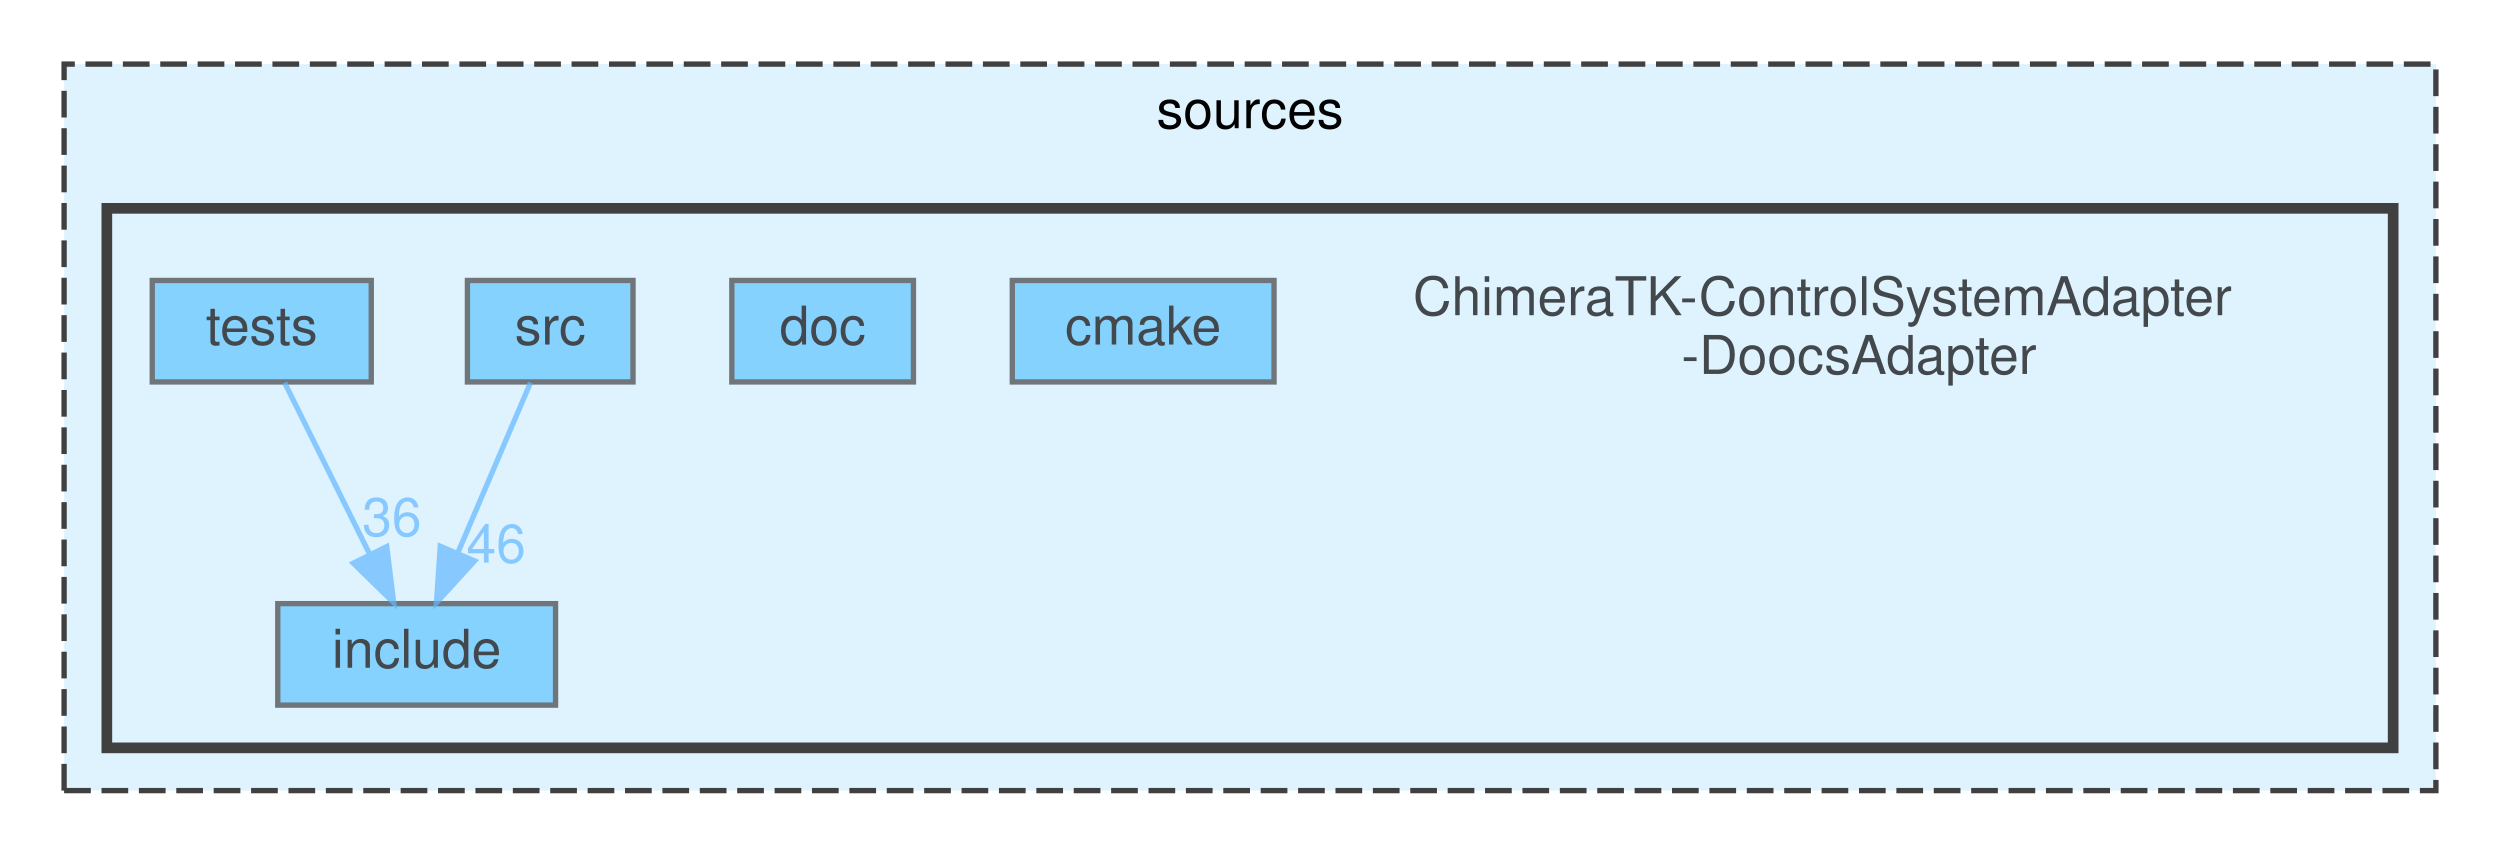
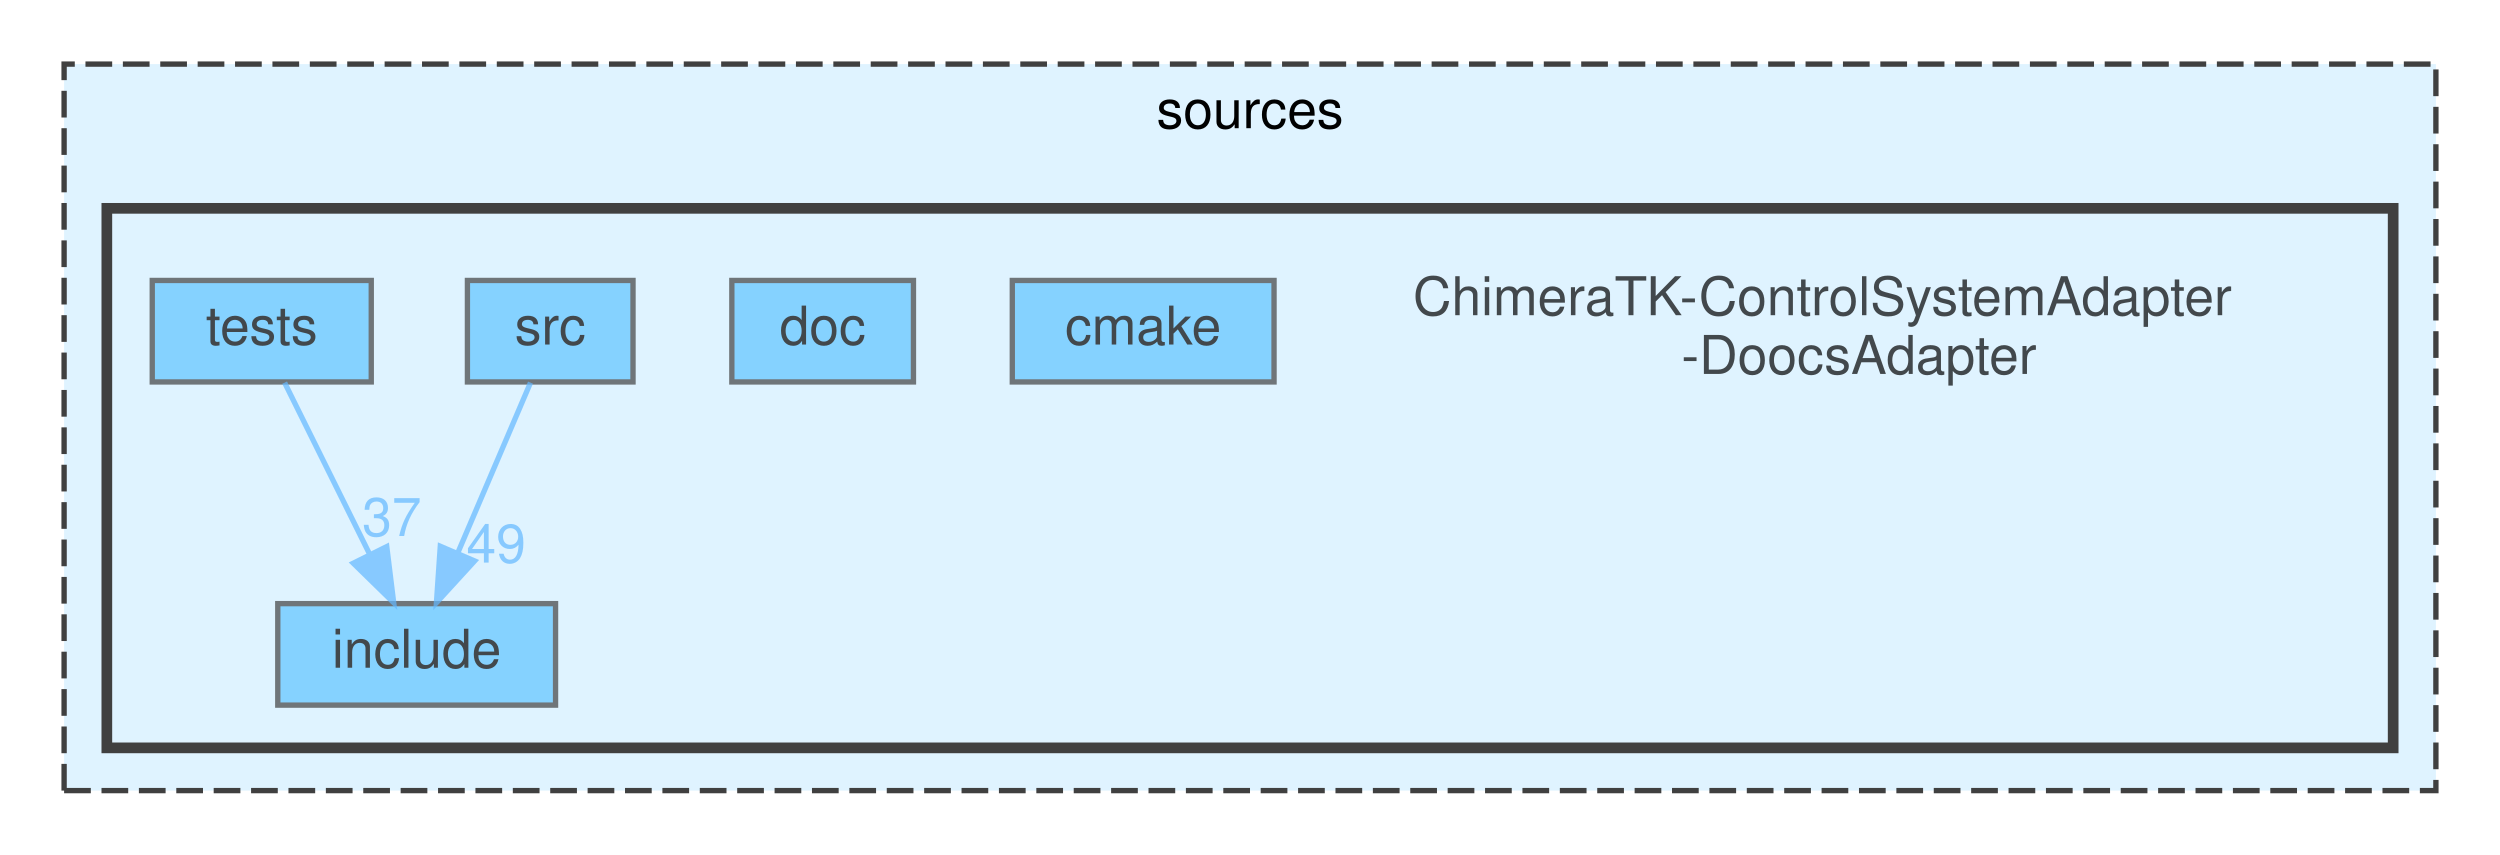
<svg xmlns="http://www.w3.org/2000/svg" xmlns:xlink="http://www.w3.org/1999/xlink" width="468pt" height="160pt" viewBox="0.00 0.00 468.00 160.00">
  <svg id="main" version="1.1" xml:space="preserve">
    <style type="text/css">
.node, .edge {opacity: 0.7;}
.node.selected, .edge.selected {opacity: 1;}
.edge:hover path { stroke: red; }
.edge:hover polygon { stroke: red; fill: red; }
</style>
    <svg id="graph" class="graph">
      <g id="graph0" class="graph" transform="scale(1 1) rotate(0) translate(4 156)">
        <g id="clust1" class="cluster">
          <g id="a_clust1">
            <a xlink:href="dir_08d237fc27d4ecd563f71c5d52f2fecc.html" target="_top" xlink:title="sources">
              <polygon fill="#dff3ff" stroke="#404040" stroke-dasharray="5,2" points="8,-8 8,-144 452,-144 452,-8 8,-8" />
              <text text-anchor="middle" x="230" y="-132" font-family="Helvetica,sans-Serif" font-size="10.00">sources</text>
            </a>
          </g>
        </g>
        <g id="clust2" class="cluster">
          <g id="a_clust2">
            <a xlink:href="dir_73dabe853f5a69cc63d01e9c5e92eee9.html" target="_top">
              <polygon fill="#dff3ff" stroke="#404040" stroke-width="2" points="16,-16 16,-117 444,-117 444,-16 16,-16" />
            </a>
          </g>
        </g>
        <g id="node1" class="node">
          <text text-anchor="start" x="260.5" y="-97" font-family="Helvetica,sans-Serif" font-size="10.00">ChimeraTK-ControlSystemAdapter</text>
          <text text-anchor="middle" x="344" y="-86" font-family="Helvetica,sans-Serif" font-size="10.00">-DoocsAdapter</text>
        </g>
        <g id="node2" class="node">
          <g id="a_node2">
            <a xlink:href="dir_e50bd0f301aa531bf9888f71f9054c22.html" target="_top" xlink:title="cmake">
              <polygon fill="#5fc4ff" stroke="#404040" points="234.5,-103.5 185.5,-103.5 185.5,-84.5 234.5,-84.5 234.5,-103.5" />
              <text text-anchor="middle" x="210" y="-91.5" font-family="Helvetica,sans-Serif" font-size="10.00">cmake</text>
            </a>
          </g>
        </g>
        <g id="node3" class="node">
          <g id="a_node3">
            <a xlink:href="dir_d088559674df0ced9595bf94534717ad.html" target="_top" xlink:title="doc">
              <polygon fill="#5fc4ff" stroke="#404040" points="167,-103.5 133,-103.5 133,-84.5 167,-84.5 167,-103.5" />
              <text text-anchor="middle" x="150" y="-91.5" font-family="Helvetica,sans-Serif" font-size="10.00">doc</text>
            </a>
          </g>
        </g>
        <g id="node4" class="node">
          <g id="a_node4">
            <a xlink:href="dir_f97b72e2071f98ccfc57348cb0b6d172.html" target="_top" xlink:title="include">
              <polygon fill="#5fc4ff" stroke="#404040" points="100,-43 48,-43 48,-24 100,-24 100,-43" />
              <text text-anchor="middle" x="74" y="-31" font-family="Helvetica,sans-Serif" font-size="10.00">include</text>
            </a>
          </g>
        </g>
        <g id="node5" class="node">
          <g id="a_node5">
            <a xlink:href="dir_68f3e33577dcba624875e08d7c32489c.html" target="_top" xlink:title="src">
              <polygon fill="#5fc4ff" stroke="#404040" points="114.5,-103.5 83.5,-103.5 83.5,-84.5 114.5,-84.5 114.5,-103.5" />
              <text text-anchor="middle" x="99" y="-91.5" font-family="Helvetica,sans-Serif" font-size="10.00">src</text>
            </a>
          </g>
        </g>
        <g id="edge1" class="edge">
          <g id="a_edge1">
            <a xlink:href="dir_000007_000003.html" target="_top">
              <path fill="none" stroke="#63b8ff" d="M95.31,-84.37C91.73,-75.99 86.18,-63.01 81.65,-52.39" />
              <polygon fill="#63b8ff" stroke="#63b8ff" points="84.85,-50.99 77.7,-43.17 78.42,-53.74 84.85,-50.99" />
            </a>
          </g>
          <g id="a_edge1-headlabel">
-             <a xlink:href="dir_000007_000003.html" target="_top" xlink:title="46">
-               <text text-anchor="middle" x="88.88" y="-50.68" font-family="Helvetica,sans-Serif" font-size="10.00" fill="#63b8ff">46</text>
+             <a xlink:href="dir_000007_000003.html" target="_top" xlink:title="49">
+               <text text-anchor="middle" x="88.88" y="-50.68" font-family="Helvetica,sans-Serif" font-size="10.00" fill="#63b8ff">49</text>
            </a>
          </g>
        </g>
        <g id="node6" class="node">
          <g id="a_node6">
            <a xlink:href="dir_0fb152a537aaa09f0ea9f261754eb87c.html" target="_top" xlink:title="tests">
              <polygon fill="#5fc4ff" stroke="#404040" points="65.5,-103.5 24.5,-103.5 24.5,-84.5 65.5,-84.5 65.5,-103.5" />
              <text text-anchor="middle" x="45" y="-91.5" font-family="Helvetica,sans-Serif" font-size="10.00">tests</text>
            </a>
          </g>
        </g>
        <g id="edge2" class="edge">
          <g id="a_edge2">
            <a xlink:href="dir_000009_000003.html" target="_top">
              <path fill="none" stroke="#63b8ff" d="M49.28,-84.37C53.43,-75.99 59.87,-63.01 65.13,-52.39" />
              <polygon fill="#63b8ff" stroke="#63b8ff" points="68.4,-53.68 69.7,-43.17 62.13,-50.57 68.4,-53.68" />
            </a>
          </g>
          <g id="a_edge2-headlabel">
-             <a xlink:href="dir_000009_000003.html" target="_top" xlink:title="36">
-               <text text-anchor="middle" x="69.35" y="-55.66" font-family="Helvetica,sans-Serif" font-size="10.00" fill="#63b8ff">36</text>
+             <a xlink:href="dir_000009_000003.html" target="_top" xlink:title="37">
+               <text text-anchor="middle" x="69.35" y="-55.66" font-family="Helvetica,sans-Serif" font-size="10.00" fill="#63b8ff">37</text>
            </a>
          </g>
        </g>
      </g>
    </svg>
  </svg>
  <style type="text/css">

[data-mouse-over-selected='false'] { opacity: 0.7; }
[data-mouse-over-selected='true']  { opacity: 1.0; }

</style>
</svg>
